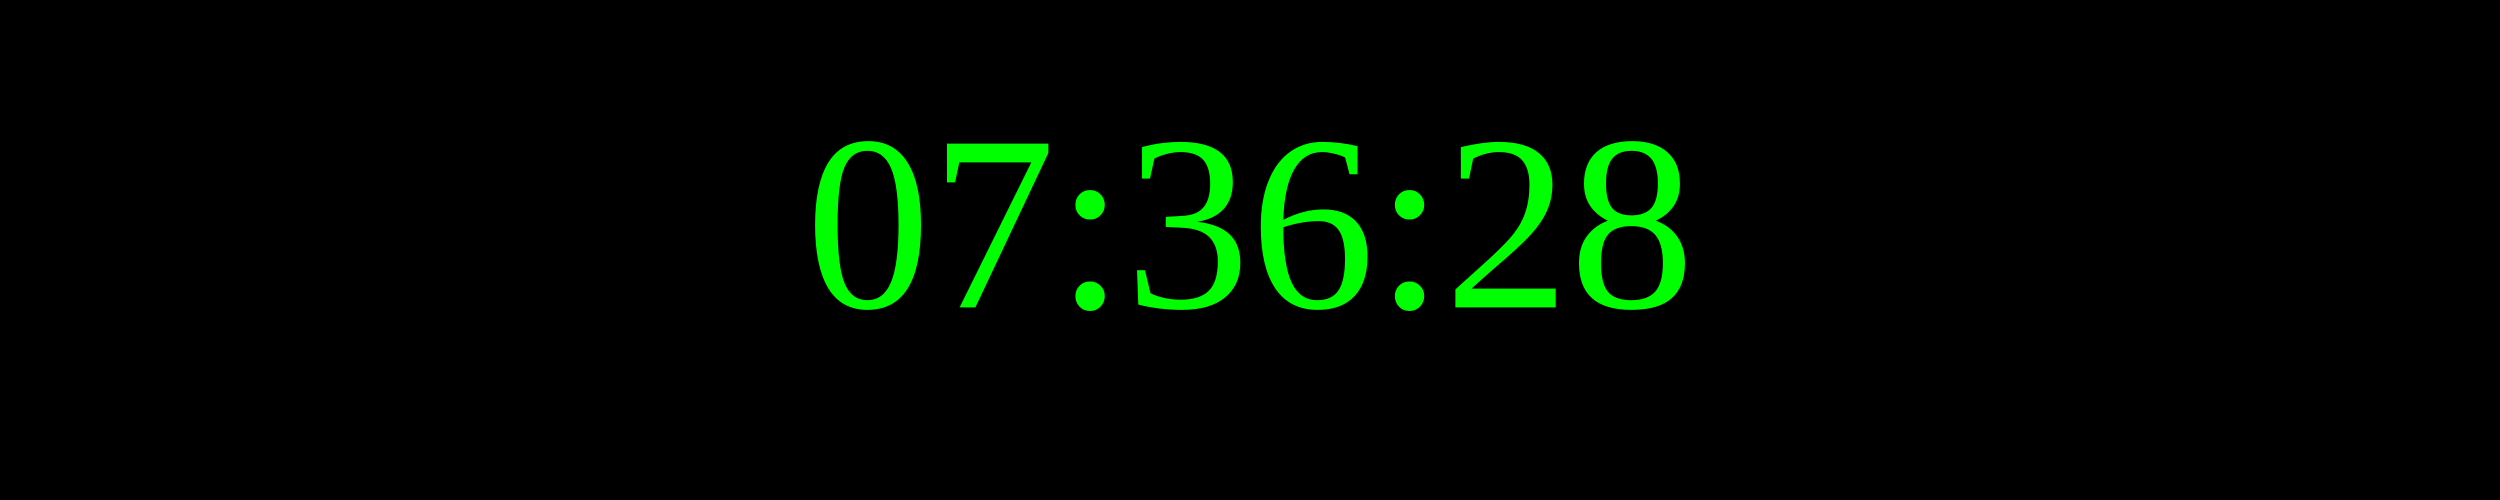
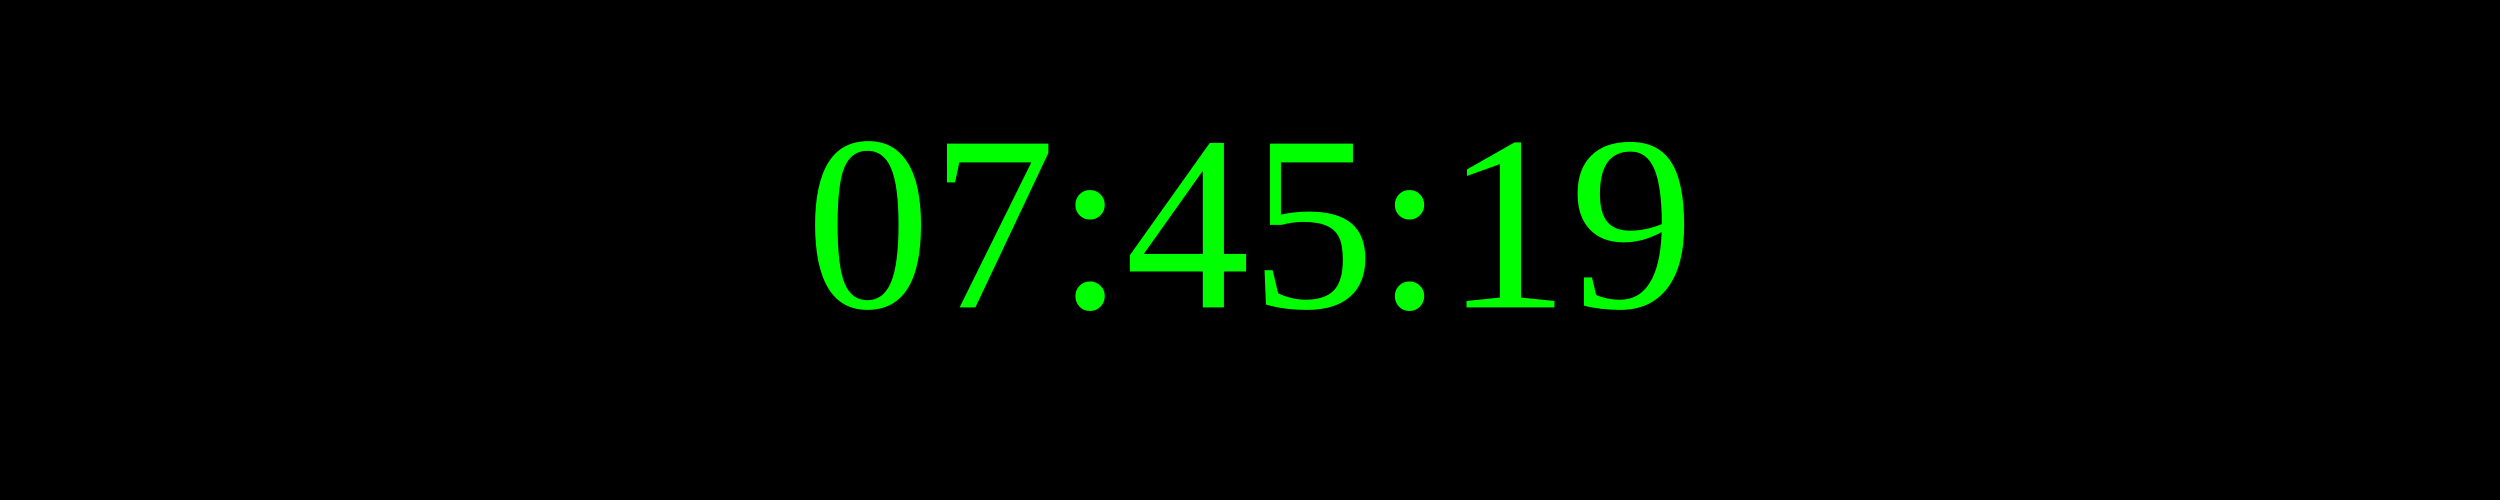
<svg xmlns="http://www.w3.org/2000/svg" width="250" height="50">
  <rect width="100%" height="100%" fill="black" />
  <text x="50%" y="50%" font-size="25" fill="lime" text-anchor="middle" dominant-baseline="middle">
- 07:36:28
+ 07:45:19
</text>
</svg>
